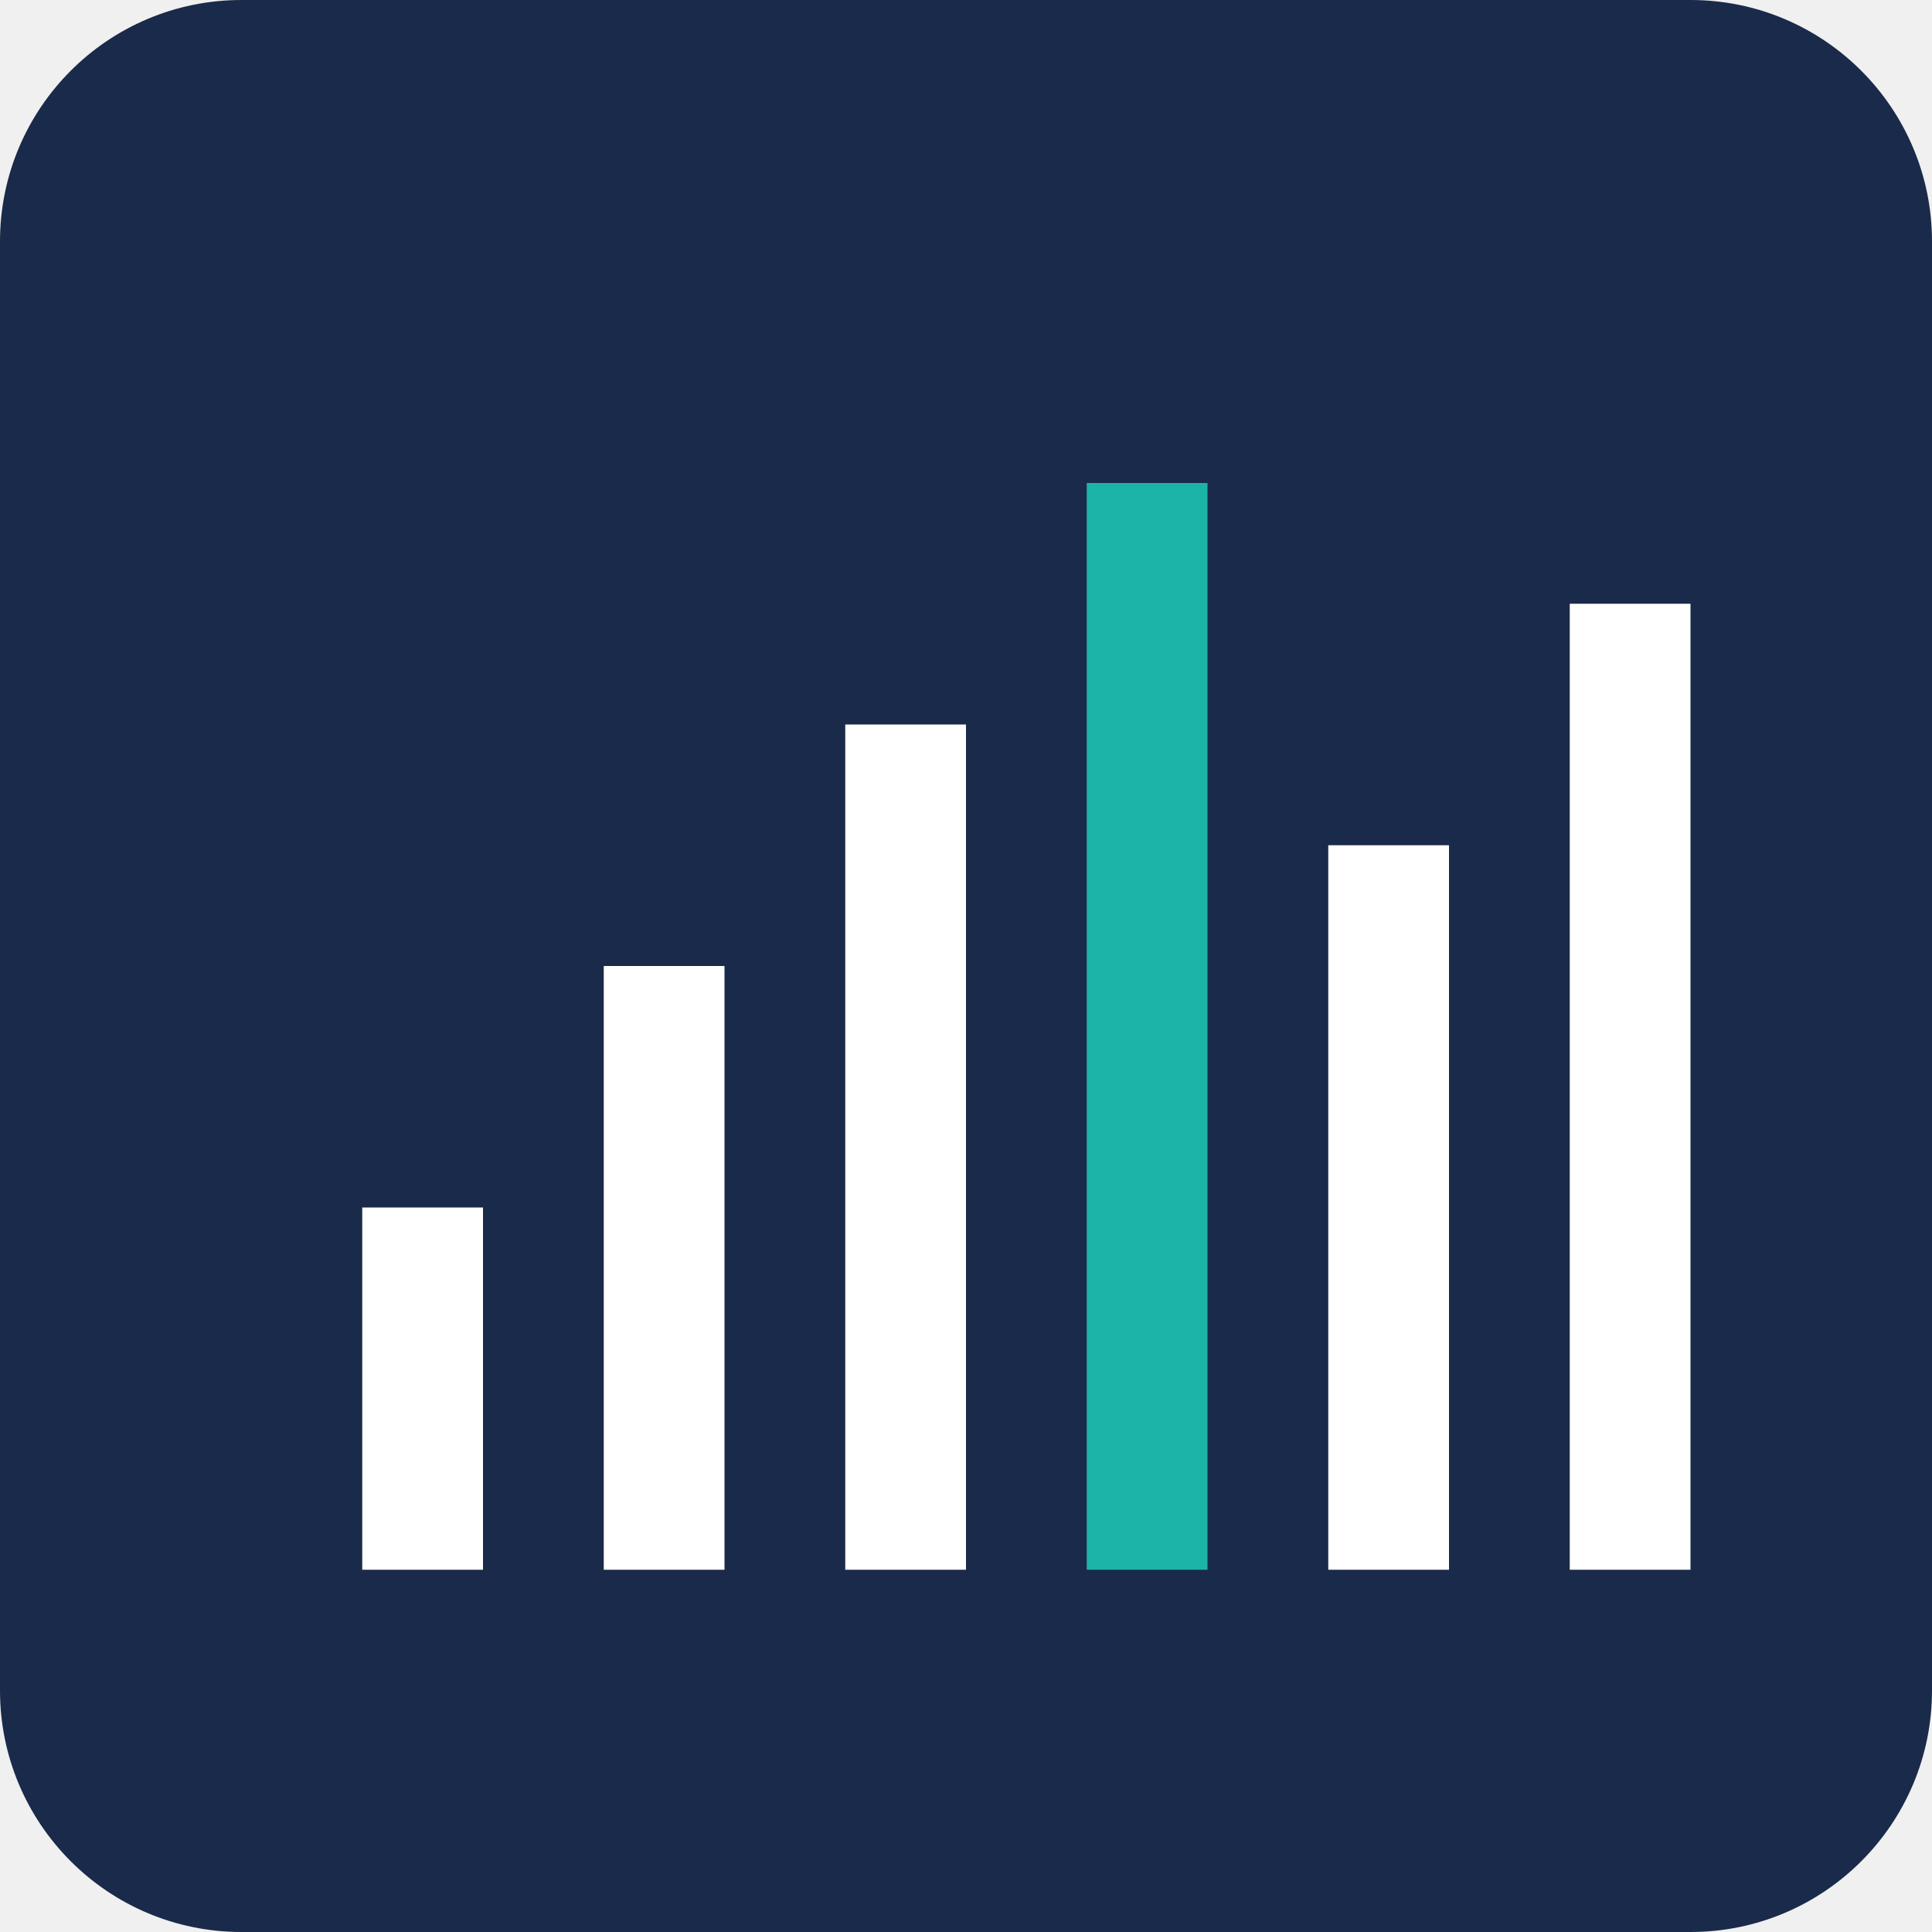
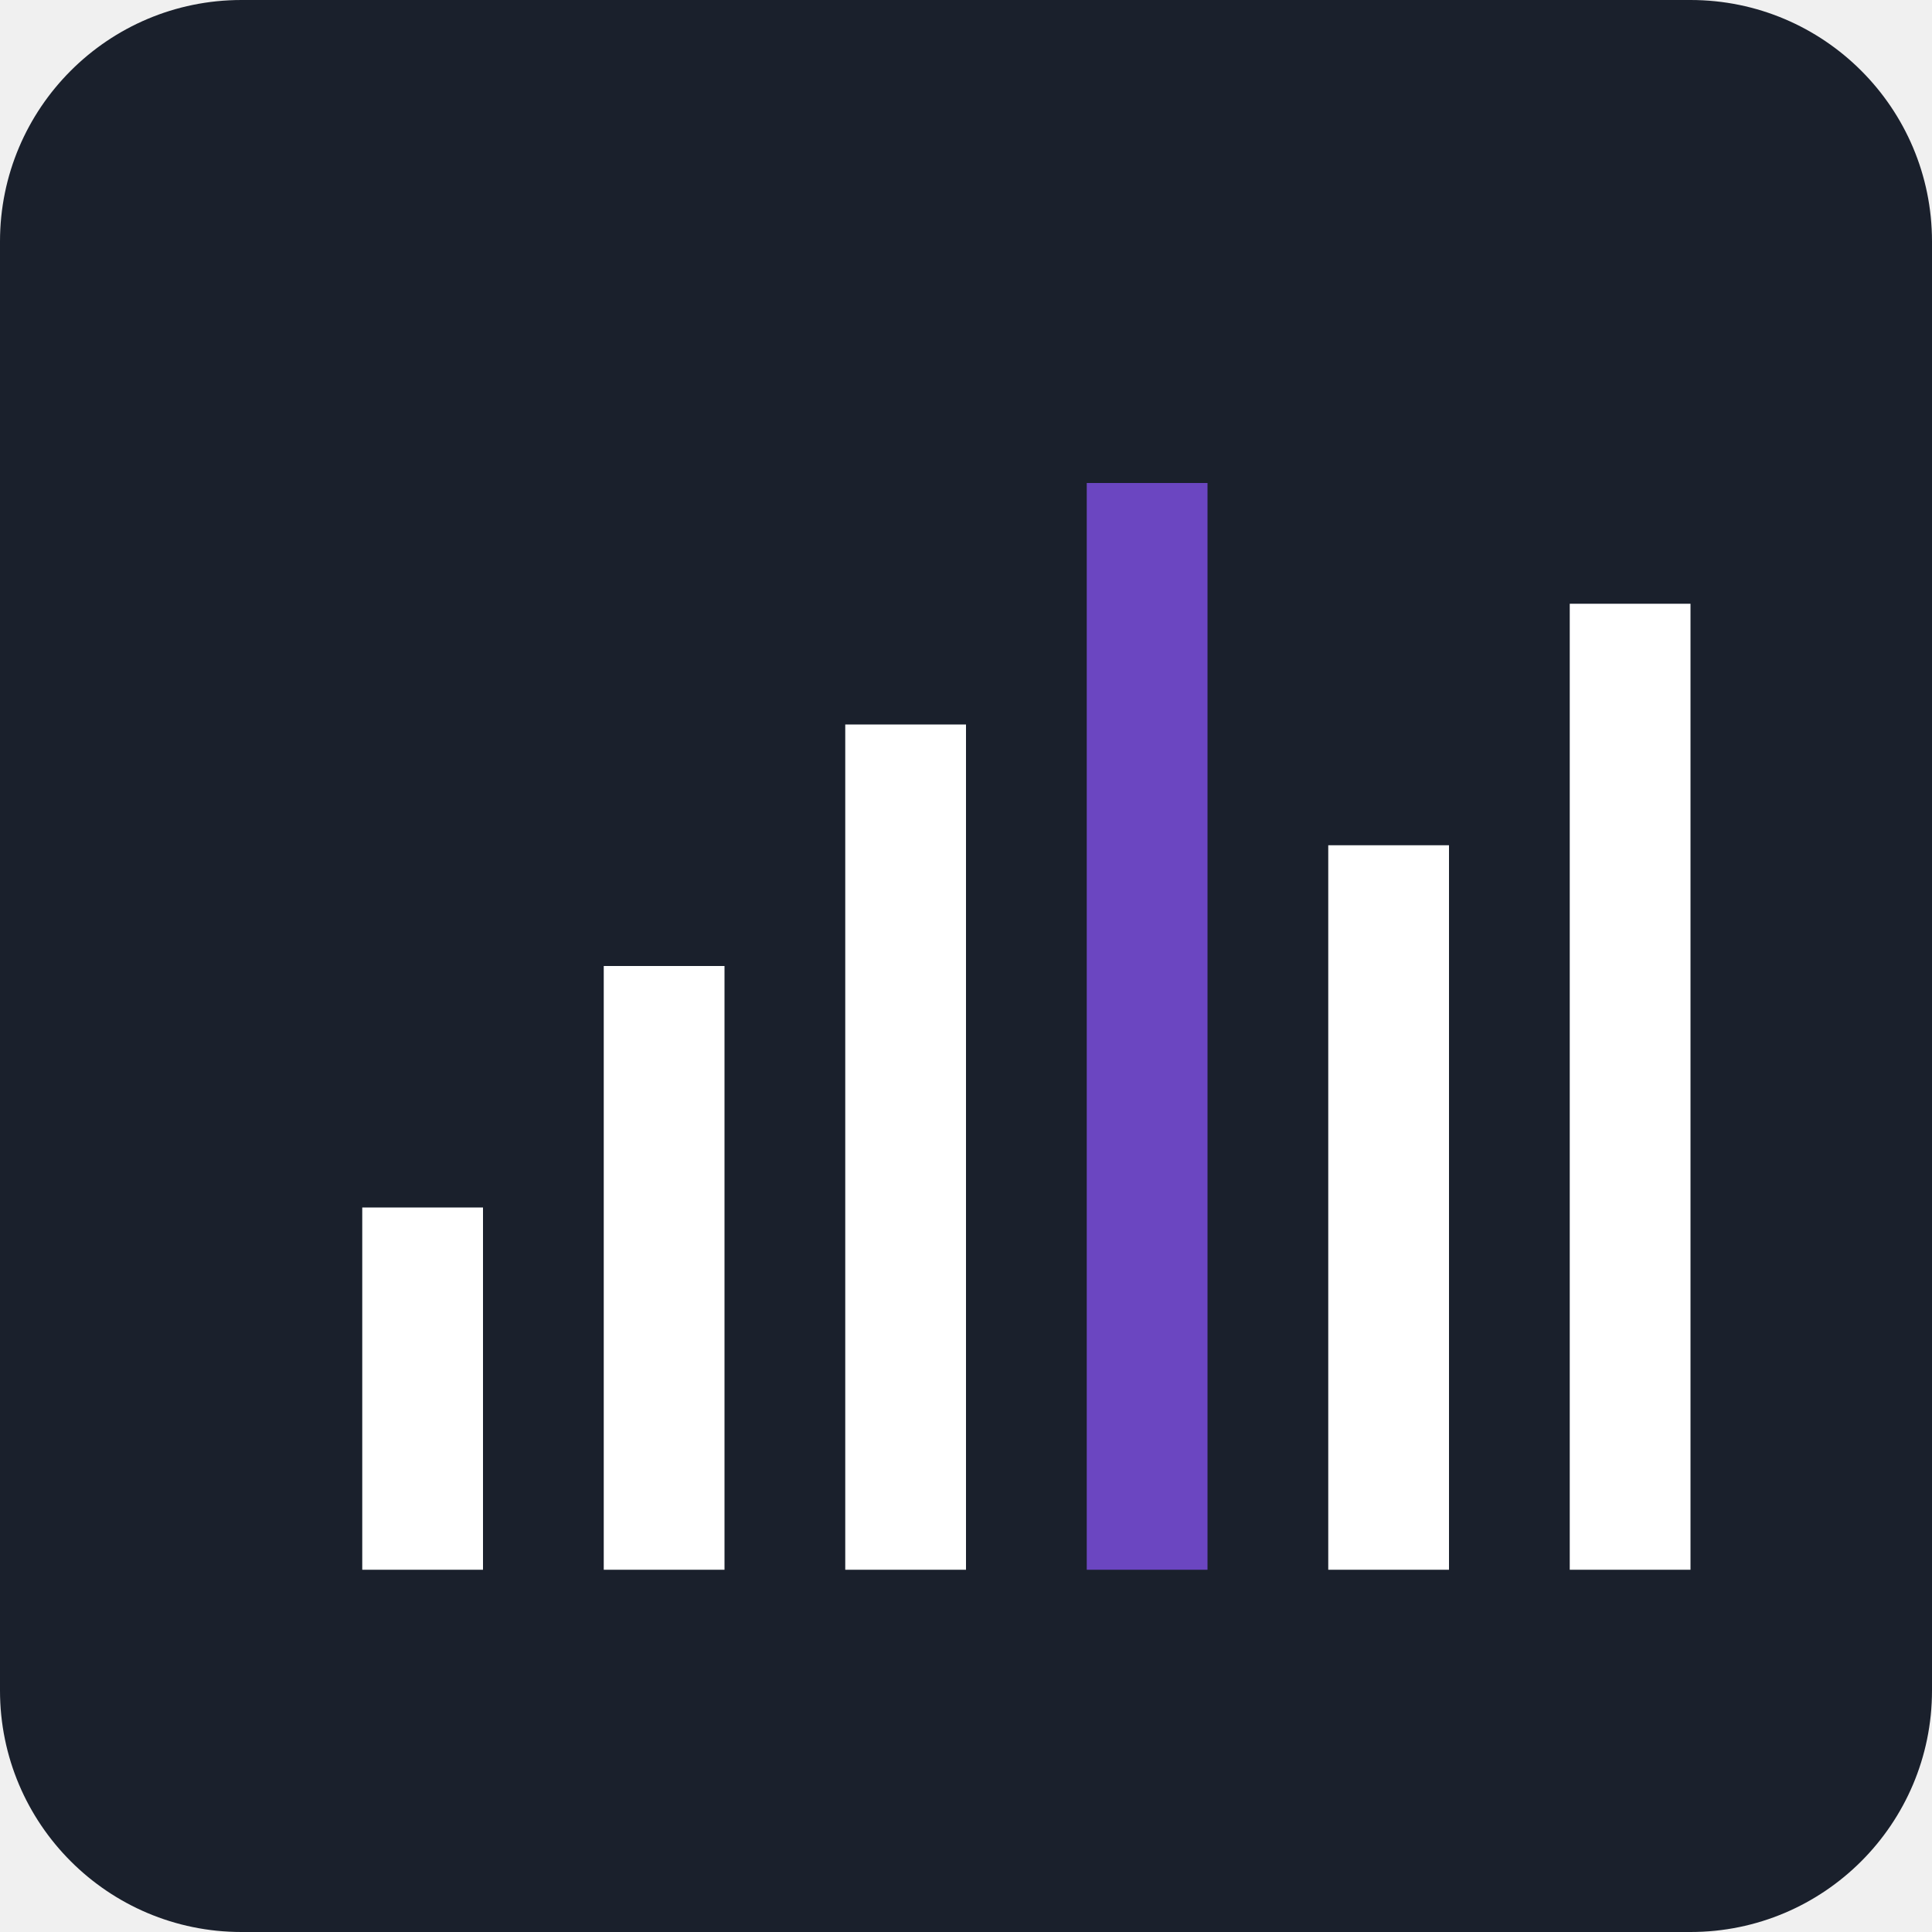
<svg xmlns="http://www.w3.org/2000/svg" width="32" height="32" viewBox="0 0 32 32">
-   <rect width="32" height="32" rx="4" fill="#1A2A4A" />
+   <rect width="32" height="32" rx="4" fill="#1A202C" /> {/* Updated */}
+   
  <rect x="6" y="20" width="2" height="6" fill="#ffffff" />
  <rect x="10" y="16" width="2" height="10" fill="#ffffff" />
  <rect x="14" y="12" width="2" height="14" fill="#ffffff" />
-   <rect x="18" y="8" width="2" height="18" fill="#1CB4A9" />
+   <rect x="18" y="8" width="2" height="18" fill="#6B46C1" /> {/* Updated */}
  <rect x="22" y="14" width="2" height="12" fill="#ffffff" />
  <rect x="26" y="10" width="2" height="16" fill="#ffffff" />
</svg>
